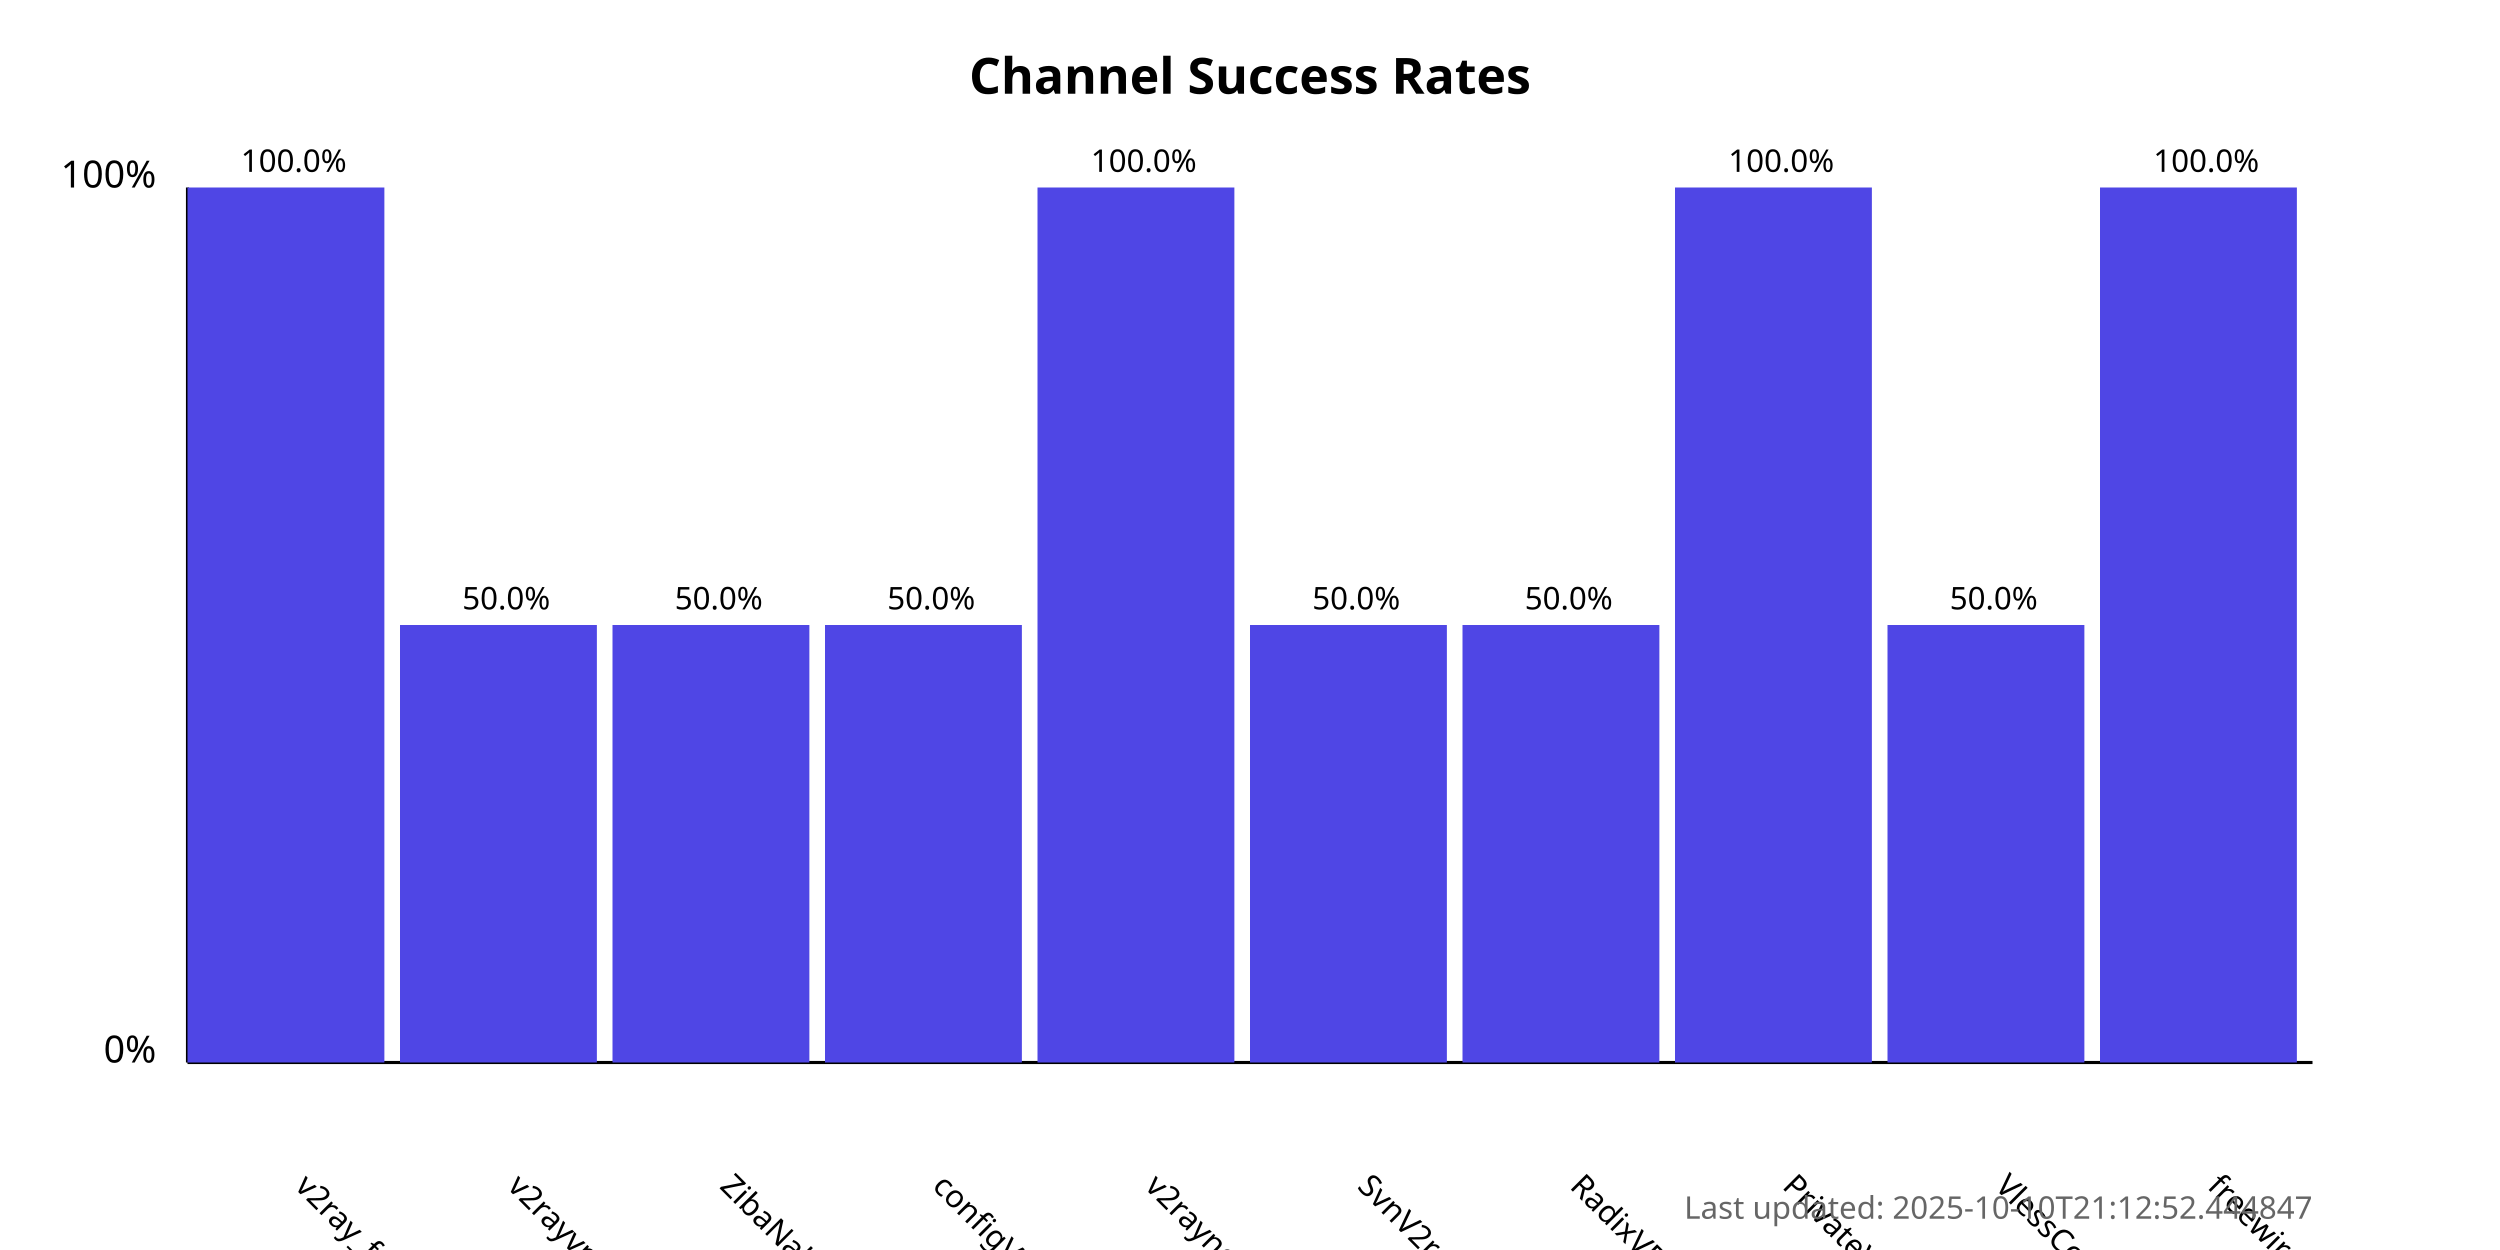
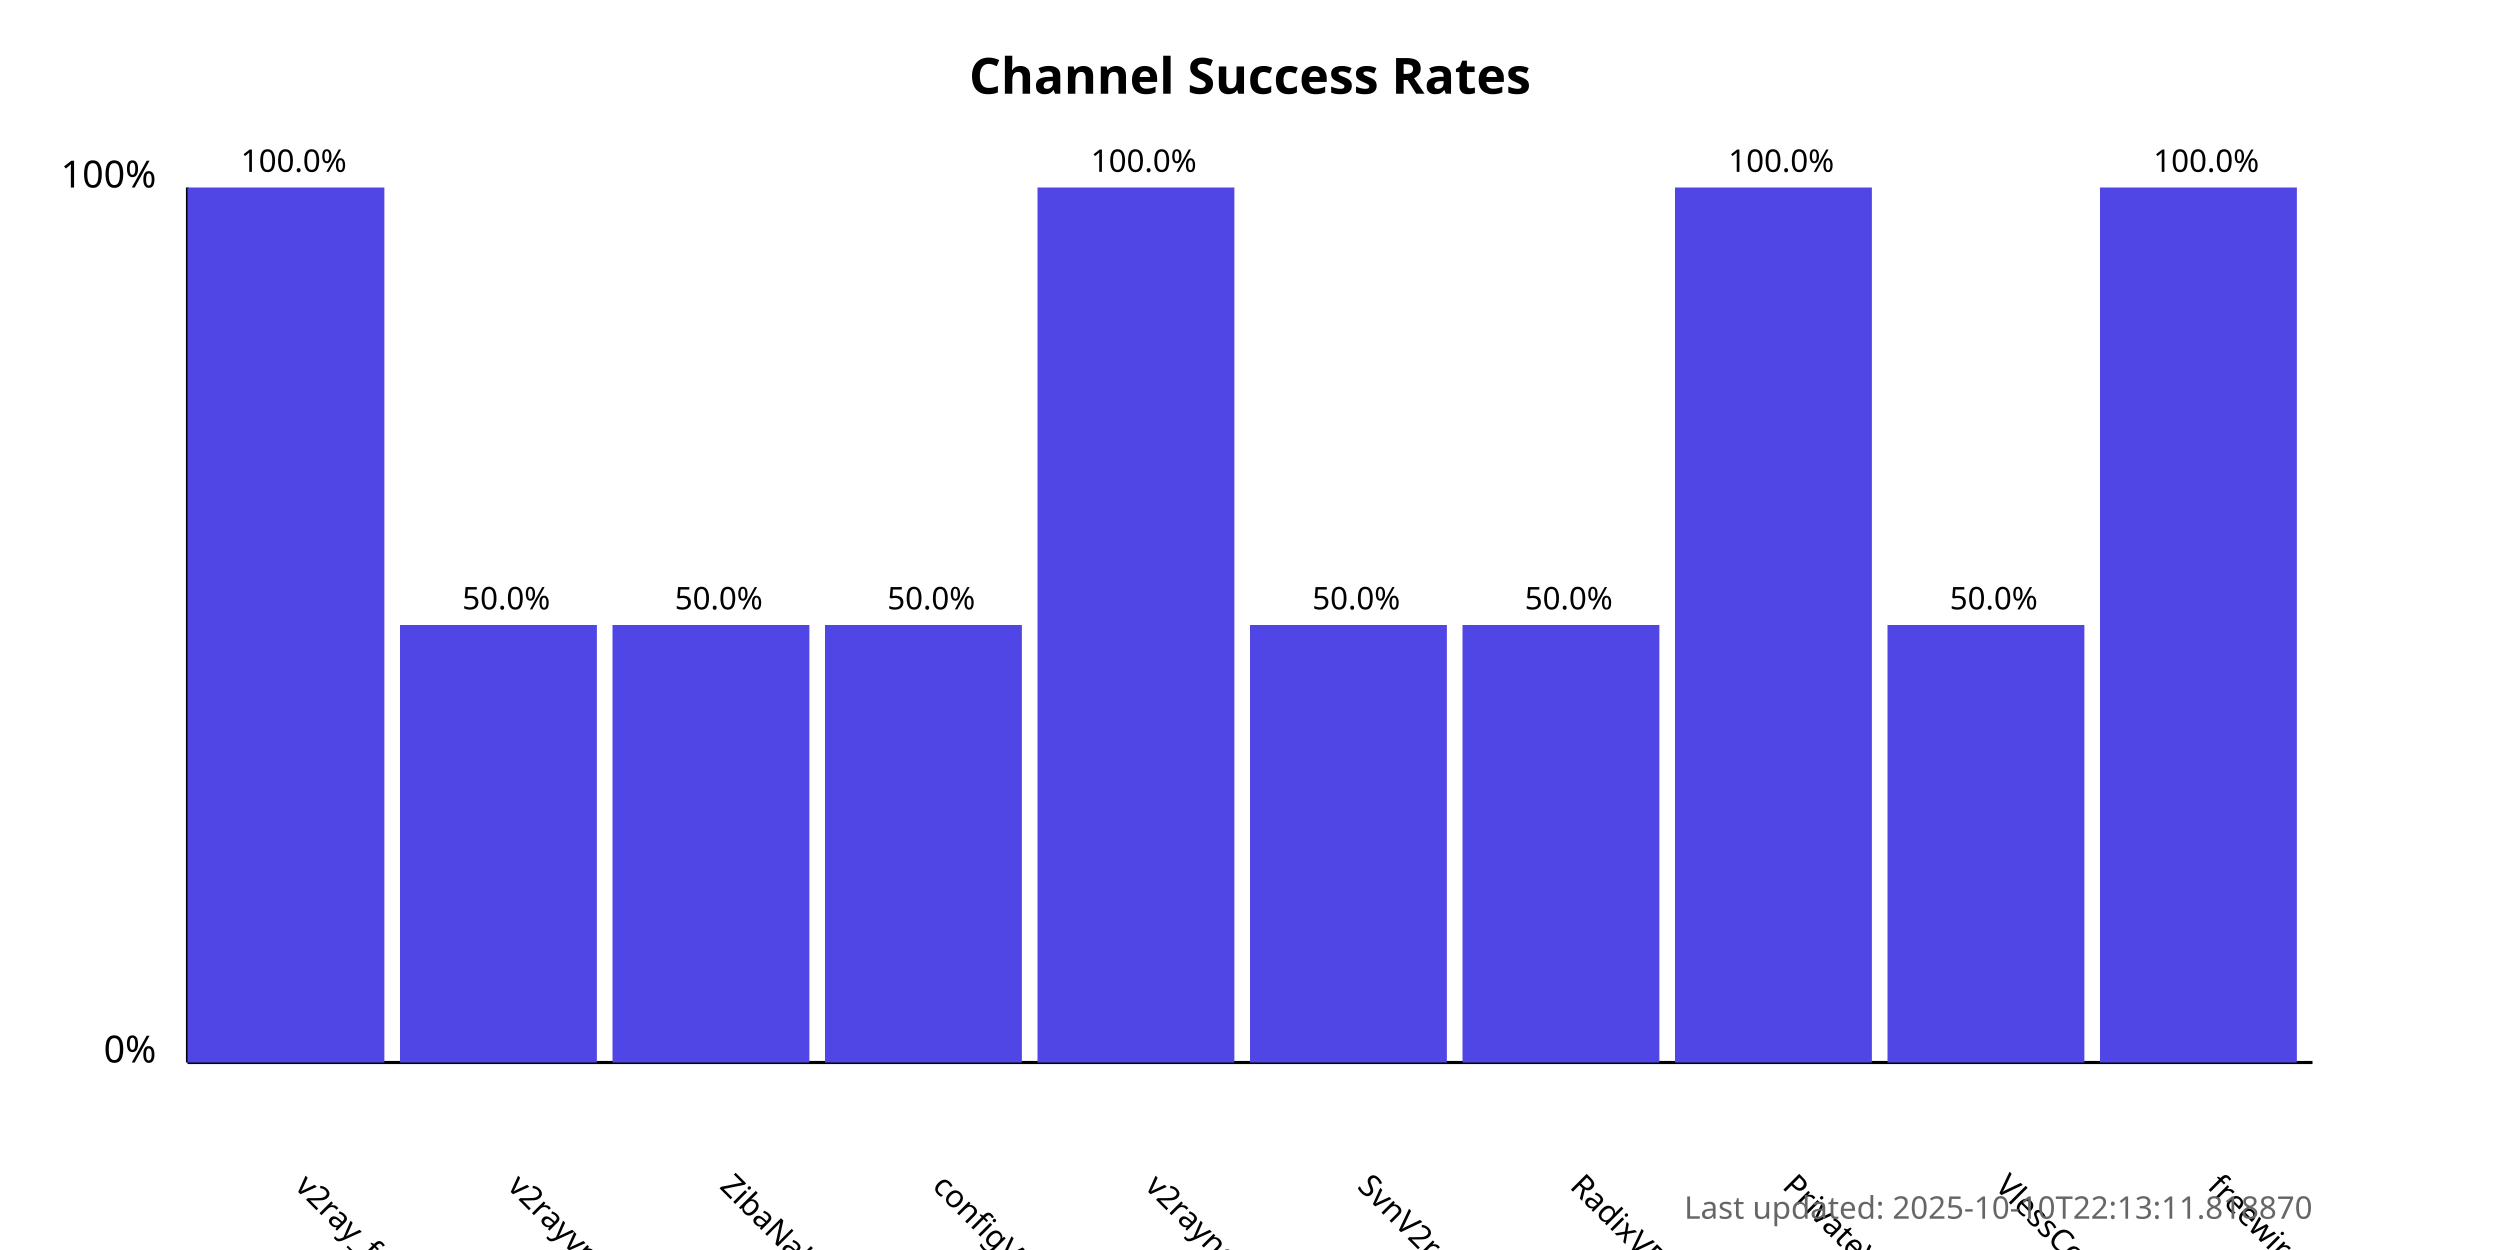
<svg xmlns="http://www.w3.org/2000/svg" width="800" height="400">
  <style>
            .chart-title { font: bold 16px sans-serif; }
            .axis-label { font: 12px sans-serif; }
            .tick-label { font: 10px sans-serif; }
            .bar { fill: #4f46e5; }
            .bar:hover { fill: #6366f1; }
            .timestamp { font: 10px sans-serif; fill: #666; }
        </style>
  <text x="400.0" y="30" text-anchor="middle" class="chart-title">
            Channel Success Rates
        </text>
  <line x1="60" y1="340" x2="60" y2="60" stroke="black" stroke-width="1" />
  <line x1="60" y1="340" x2="740" y2="340" stroke="black" stroke-width="1" />
  <text x="50" y="340" text-anchor="end" class="axis-label">0%</text>
  <text x="50" y="60" text-anchor="end" class="axis-label">100%</text>
  <g>
    <rect x="60" y="60.0" width="63.0" height="280.0" class="bar" />
    <text x="94.0" y="380" transform="rotate(45, 94.0, 380)" text-anchor="start" class="tick-label">
                v2ray_free_conf
            </text>
    <text x="94.0" y="55.0" text-anchor="middle" class="tick-label">
                100.0%
            </text>
  </g>
  <g>
    <rect x="128.0" y="200.0" width="63.0" height="140.0" class="bar" />
    <text x="162.0" y="380" transform="rotate(45, 162.0, 380)" text-anchor="start" class="tick-label">
                v2rayvpno
            </text>
    <text x="162.0" y="195.0" text-anchor="middle" class="tick-label">
                50.0%
            </text>
  </g>
  <g>
    <rect x="196.0" y="200.0" width="63.0" height="140.0" class="bar" />
    <text x="230.0" y="380" transform="rotate(45, 230.0, 380)" text-anchor="start" class="tick-label">
                ZibaNabz
            </text>
    <text x="230.0" y="195.0" text-anchor="middle" class="tick-label">
                50.0%
            </text>
  </g>
  <g>
    <rect x="264.0" y="200.0" width="63.0" height="140.0" class="bar" />
    <text x="298.0" y="380" transform="rotate(45, 298.0, 380)" text-anchor="start" class="tick-label">
                configV2rayForFree
            </text>
    <text x="298.0" y="195.0" text-anchor="middle" class="tick-label">
                50.0%
            </text>
  </g>
  <g>
    <rect x="332.0" y="60.0" width="63.0" height="280.0" class="bar" />
    <text x="366.0" y="380" transform="rotate(45, 366.0, 380)" text-anchor="start" class="tick-label">
                v2rayngvpn
            </text>
    <text x="366.0" y="55.0" text-anchor="middle" class="tick-label">
                100.0%
            </text>
  </g>
  <g>
    <rect x="400.0" y="200.0" width="63.0" height="140.0" class="bar" />
    <text x="434.0" y="380" transform="rotate(45, 434.0, 380)" text-anchor="start" class="tick-label">
                SvnV2ray
            </text>
    <text x="434.0" y="195.0" text-anchor="middle" class="tick-label">
                50.0%
            </text>
  </g>
  <g>
    <rect x="468.0" y="200.0" width="63.0" height="140.0" class="bar" />
    <text x="502.0" y="380" transform="rotate(45, 502.0, 380)" text-anchor="start" class="tick-label">
                RadixVPN
            </text>
    <text x="502.0" y="195.0" text-anchor="middle" class="tick-label">
                50.0%
            </text>
  </g>
  <g>
    <rect x="536.0" y="60.0" width="63.0" height="280.0" class="bar" />
    <text x="570.0" y="380" transform="rotate(45, 570.0, 380)" text-anchor="start" class="tick-label">
                PrivateVPNs
            </text>
    <text x="570.0" y="55.0" text-anchor="middle" class="tick-label">
                100.0%
            </text>
  </g>
  <g>
    <rect x="604.0" y="200.0" width="63.0" height="140.0" class="bar" />
    <text x="638.0" y="380" transform="rotate(45, 638.0, 380)" text-anchor="start" class="tick-label">
                VlessConfig
            </text>
    <text x="638.0" y="195.0" text-anchor="middle" class="tick-label">
                50.0%
            </text>
  </g>
  <g>
    <rect x="672.0" y="60.0" width="63.0" height="280.0" class="bar" />
    <text x="706.0" y="380" transform="rotate(45, 706.0, 380)" text-anchor="start" class="tick-label">
                freewireguard
            </text>
    <text x="706.0" y="55.0" text-anchor="middle" class="tick-label">
                100.0%
            </text>
  </g>
  <text x="740" y="390" text-anchor="end" class="timestamp">
-             Last updated: 2025-10-10T21:12:52.444847
+             Last updated: 2025-10-10T22:13:11.818870
        </text>
</svg>
